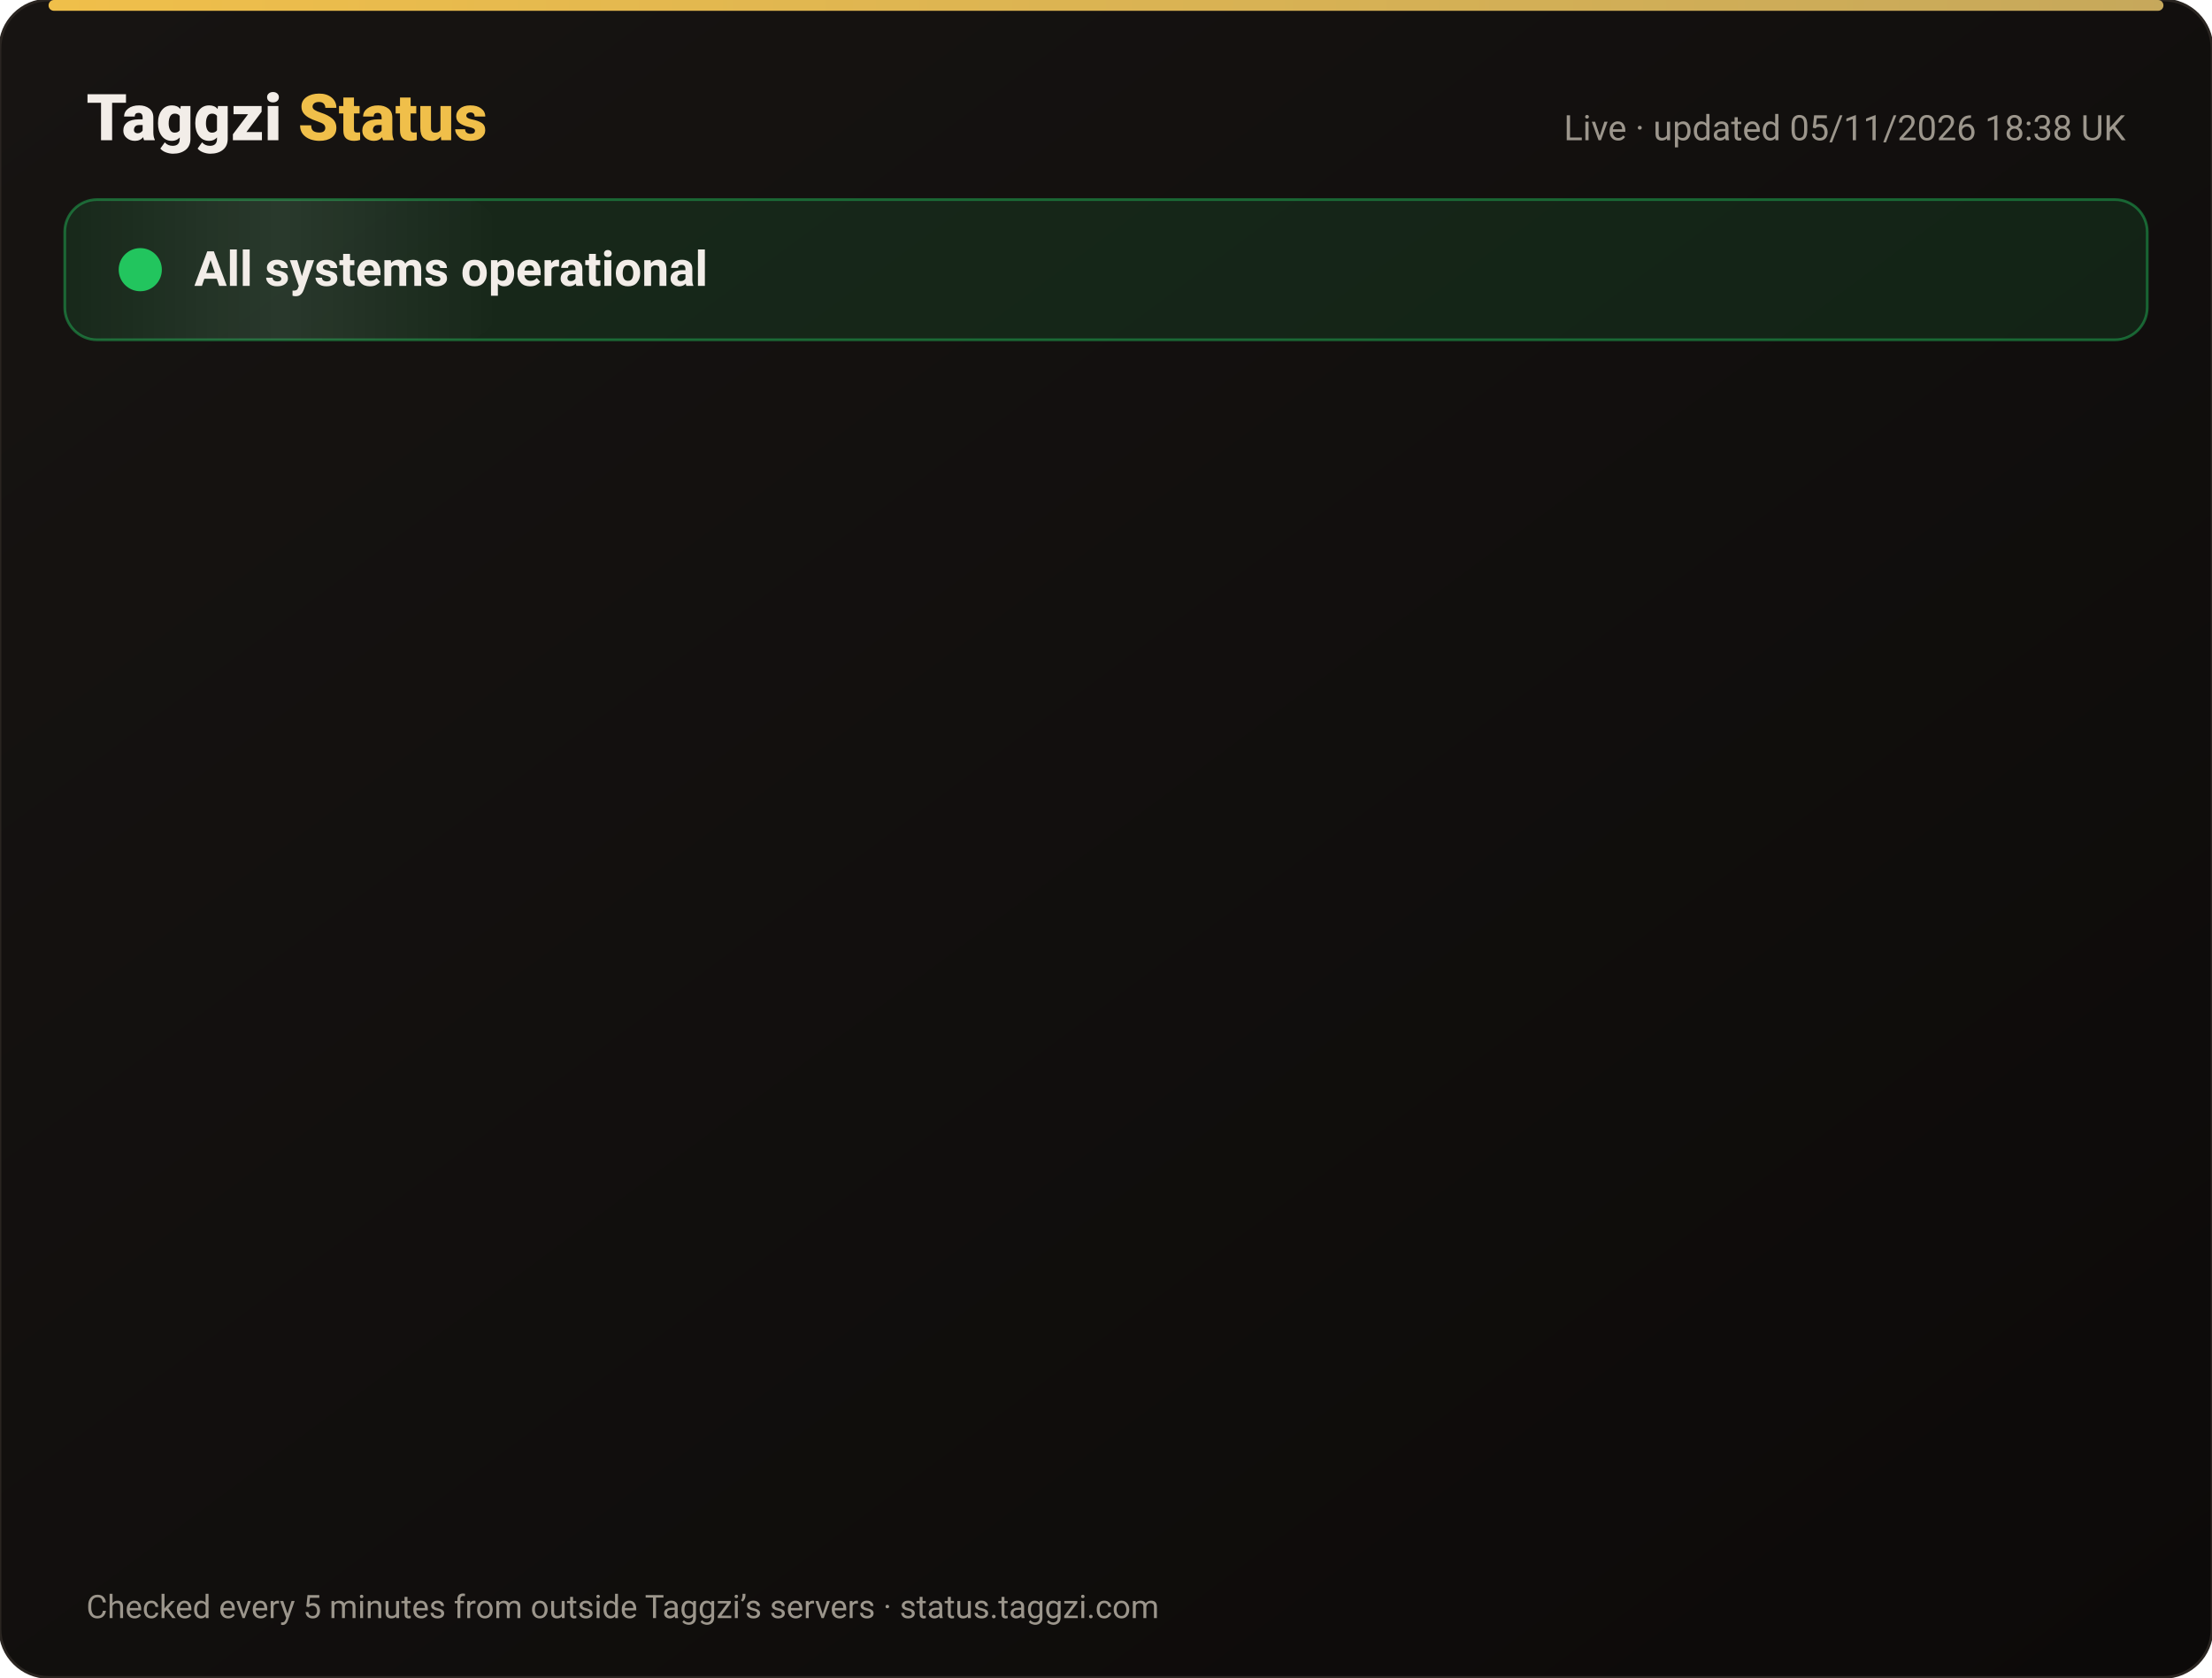
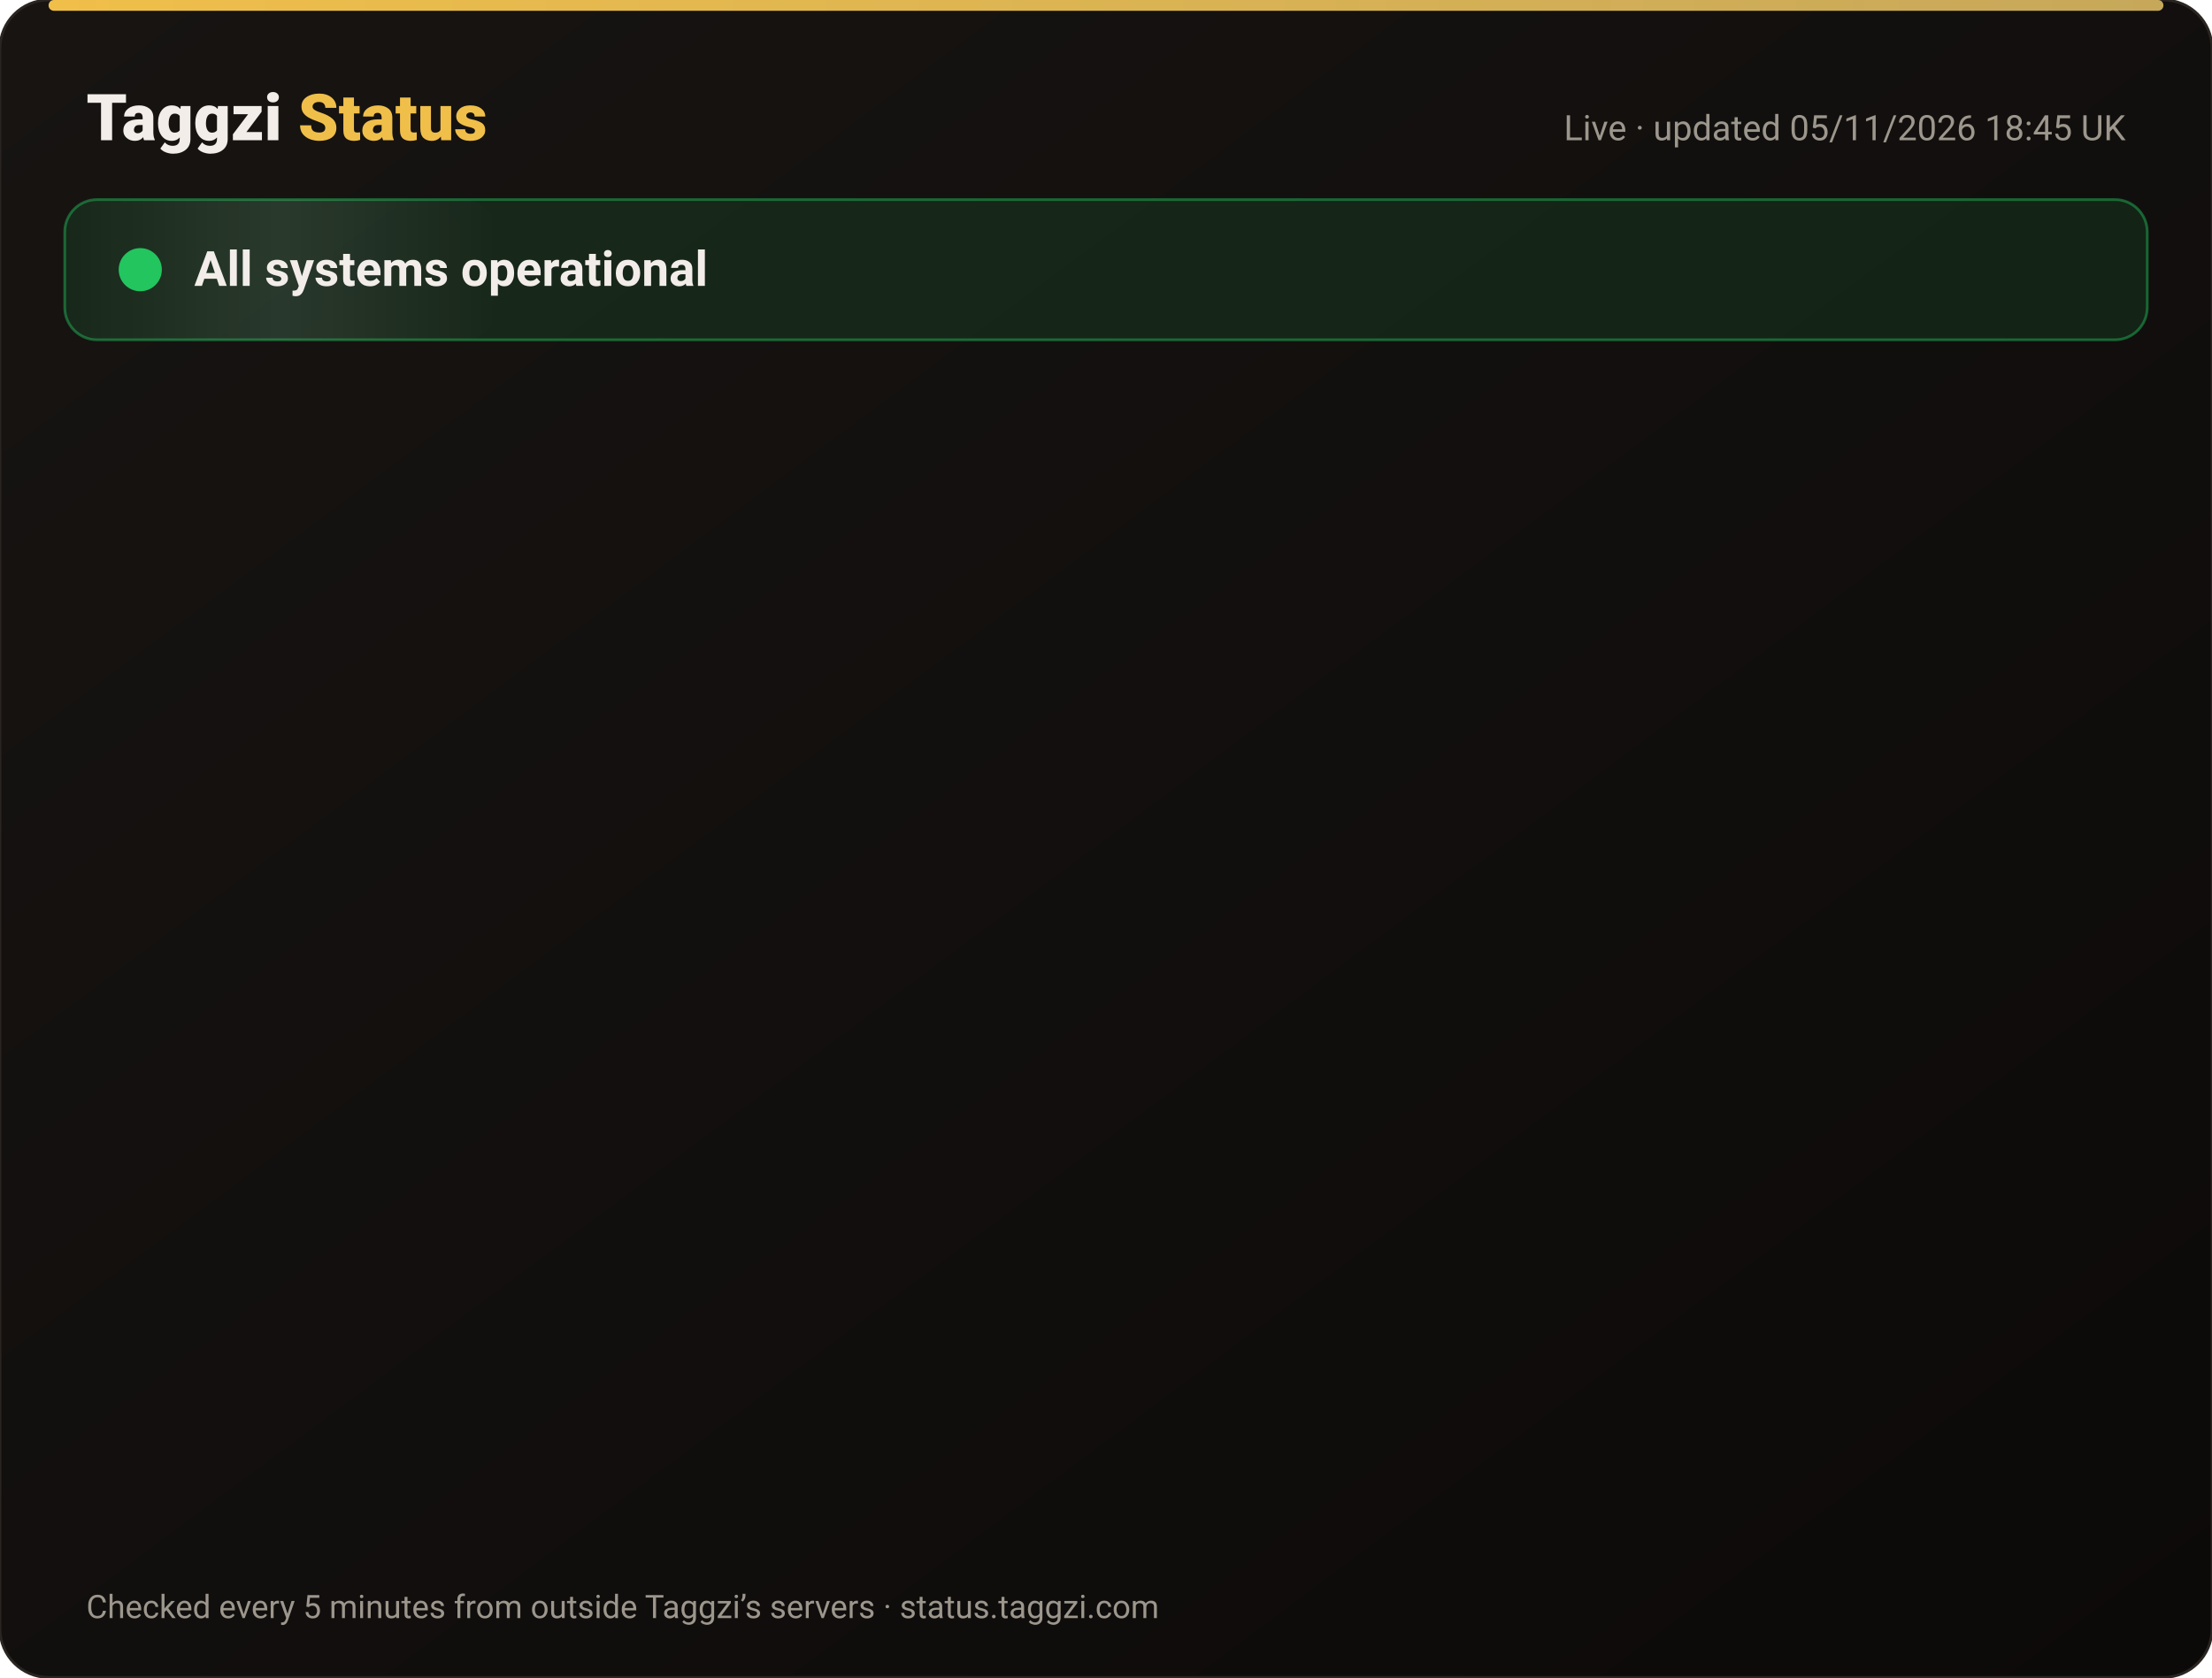
<svg xmlns="http://www.w3.org/2000/svg" width="820" height="622" viewBox="0 0 820 622" font-family="-apple-system,Segoe UI,Roboto,Helvetica,Arial,sans-serif">
  <defs>
    <linearGradient id="bg" x1="0" y1="0" x2="1" y2="1">
      <stop offset="0" stop-color="#171412" />
      <stop offset="1" stop-color="#0C0A09" />
    </linearGradient>
    <linearGradient id="gold" x1="0" x2="1">
      <stop offset="0" stop-color="#F0BF4A" />
      <stop offset="1" stop-color="#c6a85b" />
    </linearGradient>
    <linearGradient id="shine" x1="0" x2="1">
      <stop offset="0" stop-color="#fff" stop-opacity="0" />
      <stop offset=".5" stop-color="#fff" stop-opacity=".08" />
      <stop offset="1" stop-color="#fff" stop-opacity="0" />
    </linearGradient>
  </defs>
  <rect width="820" height="622" rx="18" fill="url(#bg)" stroke="#2a2521" />
  <rect x="18" y="0" width="784" height="4" rx="2" fill="url(#gold)" />
  <text x="32" y="52" font-size="24" font-weight="800" fill="#F2EDE8">Taggzi <tspan fill="#F0BF4A">Status</tspan>
  </text>
-   <text x="788" y="52" font-size="13" fill="#9C968C" text-anchor="end">Live · updated 05/11/2026 18:38 UK</text>
+   <text x="788" y="52" font-size="13" fill="#9C968C" text-anchor="end">Live · updated 05/11/2026 18:45 UK</text>
  <rect x="24" y="74" width="772" height="52" rx="12" fill="#22c55e" fill-opacity=".12" stroke="#22c55e" stroke-opacity=".45" />
  <rect x="24" y="74" width="160" height="52" rx="12" fill="url(#shine)">
    <animate attributeName="x" from="-160" to="820" dur="4s" repeatCount="indefinite" />
  </rect>
  <circle cx="52" cy="100" r="7" fill="#22c55e" />
  <circle cx="52" cy="100" r="7" fill="none" stroke="#22c55e" stroke-width="2">
    <animate attributeName="r" values="7;15;7" dur="2s" repeatCount="indefinite" />
    <animate attributeName="opacity" values=".9;0;.9" dur="2s" repeatCount="indefinite" />
  </circle>
  <text x="72" y="106" font-size="18" font-weight="700" fill="#F2EDE8">All systems operational</text>
  <g opacity="0">
    <animate attributeName="opacity" from="0" to="1" begin="0.00s" dur=".6s" fill="freeze" />
    <line x1="32" y1="188" x2="788" y2="188" stroke="#2a2521" />
    <circle cx="44" cy="166" r="6" fill="#22c55e">
      <animate attributeName="opacity" values="1;.45;1" dur="2.4s" begin="0.00s" repeatCount="indefinite" />
    </circle>
    <text x="62" y="171" font-size="15" font-weight="650" fill="#F2EDE8">Website</text>
    <text x="630" y="171" font-size="13" fill="#9C968C" text-anchor="end">99.96% uptime</text>
    <rect x="648" y="154" width="140" height="24" rx="12" fill="#22c55e" fill-opacity=".14" stroke="#22c55e" stroke-opacity=".5" />
    <text x="718" y="171" font-size="12" font-weight="700" fill="#22c55e" text-anchor="middle">Operational</text>
  </g>
  <g opacity="0">
    <animate attributeName="opacity" from="0" to="1" begin="0.15s" dur=".6s" fill="freeze" />
    <line x1="32" y1="234" x2="788" y2="234" stroke="#2a2521" />
    <circle cx="44" cy="212" r="6" fill="#22c55e">
      <animate attributeName="opacity" values="1;.45;1" dur="2.4s" begin="0.15s" repeatCount="indefinite" />
    </circle>
    <text x="62" y="217" font-size="15" font-weight="650" fill="#F2EDE8">Tag scans</text>
    <text x="630" y="217" font-size="13" fill="#9C968C" text-anchor="end">99.96% uptime</text>
    <rect x="648" y="200" width="140" height="24" rx="12" fill="#22c55e" fill-opacity=".14" stroke="#22c55e" stroke-opacity=".5" />
    <text x="718" y="217" font-size="12" font-weight="700" fill="#22c55e" text-anchor="middle">Operational</text>
  </g>
  <g opacity="0">
    <animate attributeName="opacity" from="0" to="1" begin="0.30s" dur=".6s" fill="freeze" />
    <line x1="32" y1="280" x2="788" y2="280" stroke="#2a2521" />
    <circle cx="44" cy="258" r="6" fill="#22c55e">
      <animate attributeName="opacity" values="1;.45;1" dur="2.4s" begin="0.30s" repeatCount="indefinite" />
    </circle>
    <text x="62" y="263" font-size="15" font-weight="650" fill="#F2EDE8">Manual tag lookup</text>
    <text x="630" y="263" font-size="13" fill="#9C968C" text-anchor="end">99.96% uptime</text>
    <rect x="648" y="246" width="140" height="24" rx="12" fill="#22c55e" fill-opacity=".14" stroke="#22c55e" stroke-opacity=".5" />
    <text x="718" y="263" font-size="12" font-weight="700" fill="#22c55e" text-anchor="middle">Operational</text>
  </g>
  <g opacity="0">
    <animate attributeName="opacity" from="0" to="1" begin="0.45s" dur=".6s" fill="freeze" />
    <line x1="32" y1="326" x2="788" y2="326" stroke="#2a2521" />
    <circle cx="44" cy="304" r="6" fill="#22c55e">
      <animate attributeName="opacity" values="1;.45;1" dur="2.4s" begin="0.45s" repeatCount="indefinite" />
    </circle>
    <text x="62" y="309" font-size="15" font-weight="650" fill="#F2EDE8">App &amp; login</text>
    <text x="630" y="309" font-size="13" fill="#9C968C" text-anchor="end">99.96% uptime</text>
    <rect x="648" y="292" width="140" height="24" rx="12" fill="#22c55e" fill-opacity=".14" stroke="#22c55e" stroke-opacity=".5" />
    <text x="718" y="309" font-size="12" font-weight="700" fill="#22c55e" text-anchor="middle">Operational</text>
  </g>
  <g opacity="0">
    <animate attributeName="opacity" from="0" to="1" begin="0.60s" dur=".6s" fill="freeze" />
    <line x1="32" y1="372" x2="788" y2="372" stroke="#2a2521" />
    <circle cx="44" cy="350" r="6" fill="#22c55e">
      <animate attributeName="opacity" values="1;.45;1" dur="2.4s" begin="0.60s" repeatCount="indefinite" />
    </circle>
    <text x="62" y="355" font-size="15" font-weight="650" fill="#F2EDE8">Community alerts</text>
    <text x="630" y="355" font-size="13" fill="#9C968C" text-anchor="end">99.96% uptime</text>
    <rect x="648" y="338" width="140" height="24" rx="12" fill="#22c55e" fill-opacity=".14" stroke="#22c55e" stroke-opacity=".5" />
    <text x="718" y="355" font-size="12" font-weight="700" fill="#22c55e" text-anchor="middle">Operational</text>
  </g>
  <g opacity="0">
    <animate attributeName="opacity" from="0" to="1" begin="0.75s" dur=".6s" fill="freeze" />
    <line x1="32" y1="418" x2="788" y2="418" stroke="#2a2521" />
    <circle cx="44" cy="396" r="6" fill="#22c55e">
      <animate attributeName="opacity" values="1;.45;1" dur="2.4s" begin="0.75s" repeatCount="indefinite" />
    </circle>
    <text x="62" y="401" font-size="15" font-weight="650" fill="#F2EDE8">Private calling</text>
    <text x="630" y="401" font-size="13" fill="#9C968C" text-anchor="end">99.96% uptime</text>
    <rect x="648" y="384" width="140" height="24" rx="12" fill="#22c55e" fill-opacity=".14" stroke="#22c55e" stroke-opacity=".5" />
    <text x="718" y="401" font-size="12" font-weight="700" fill="#22c55e" text-anchor="middle">Operational</text>
  </g>
  <g opacity="0">
    <animate attributeName="opacity" from="0" to="1" begin="0.90s" dur=".6s" fill="freeze" />
    <line x1="32" y1="464" x2="788" y2="464" stroke="#2a2521" />
    <circle cx="44" cy="442" r="6" fill="#22c55e">
      <animate attributeName="opacity" values="1;.45;1" dur="2.4s" begin="0.90s" repeatCount="indefinite" />
    </circle>
    <text x="62" y="447" font-size="15" font-weight="650" fill="#F2EDE8">Payments</text>
    <text x="630" y="447" font-size="13" fill="#9C968C" text-anchor="end">99.95% uptime</text>
    <rect x="648" y="430" width="140" height="24" rx="12" fill="#22c55e" fill-opacity=".14" stroke="#22c55e" stroke-opacity=".5" />
    <text x="718" y="447" font-size="12" font-weight="700" fill="#22c55e" text-anchor="middle">Operational</text>
  </g>
  <g opacity="0">
    <animate attributeName="opacity" from="0" to="1" begin="1.05s" dur=".6s" fill="freeze" />
    <line x1="32" y1="510" x2="788" y2="510" stroke="#2a2521" />
    <circle cx="44" cy="488" r="6" fill="#22c55e">
      <animate attributeName="opacity" values="1;.45;1" dur="2.4s" begin="1.05s" repeatCount="indefinite" />
    </circle>
    <text x="62" y="493" font-size="15" font-weight="650" fill="#F2EDE8">Email &amp; support</text>
    <text x="630" y="493" font-size="13" fill="#9C968C" text-anchor="end">99.96% uptime</text>
    <rect x="648" y="476" width="140" height="24" rx="12" fill="#22c55e" fill-opacity=".14" stroke="#22c55e" stroke-opacity=".5" />
    <text x="718" y="493" font-size="12" font-weight="700" fill="#22c55e" text-anchor="middle">Operational</text>
  </g>
  <g opacity="0">
    <animate attributeName="opacity" from="0" to="1" begin="1.20s" dur=".6s" fill="freeze" />
    <line x1="32" y1="556" x2="788" y2="556" stroke="#2a2521" />
    <circle cx="44" cy="534" r="6" fill="#22c55e">
      <animate attributeName="opacity" values="1;.45;1" dur="2.4s" begin="1.20s" repeatCount="indefinite" />
    </circle>
    <text x="62" y="539" font-size="15" font-weight="650" fill="#F2EDE8">Secure connection (SSL)</text>
    <text x="630" y="539" font-size="13" fill="#9C968C" text-anchor="end">100.00% uptime</text>
    <rect x="648" y="522" width="140" height="24" rx="12" fill="#22c55e" fill-opacity=".14" stroke="#22c55e" stroke-opacity=".5" />
    <text x="718" y="539" font-size="12" font-weight="700" fill="#22c55e" text-anchor="middle">Operational</text>
  </g>
  <text x="32" y="600" font-size="12" fill="#9C968C">Checked every 5 minutes from outside Taggzi’s servers · status.taggzi.com</text>
</svg>
